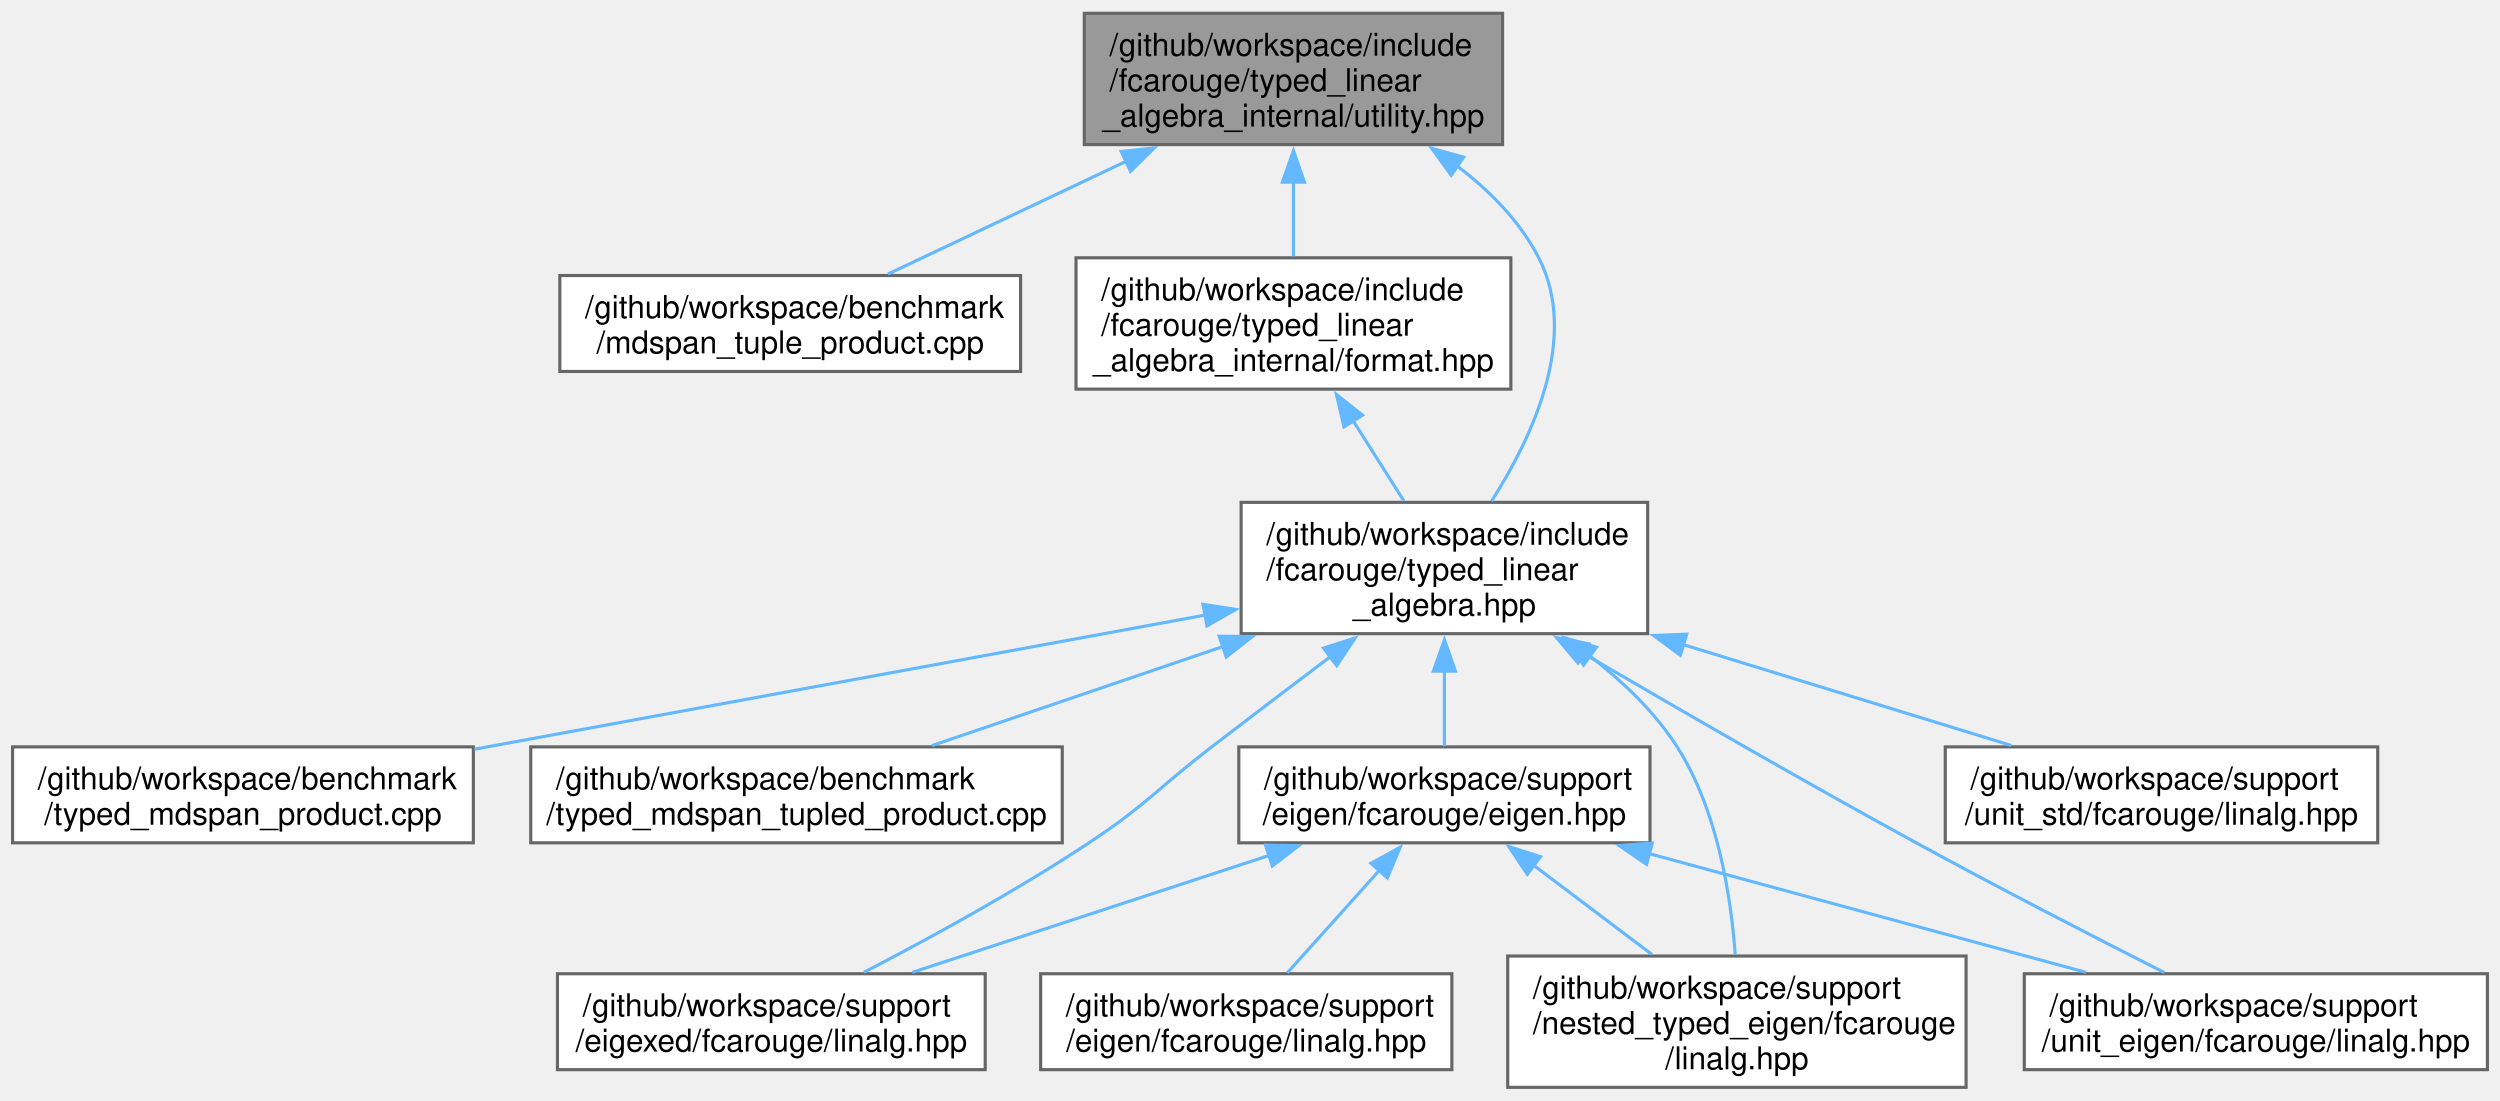
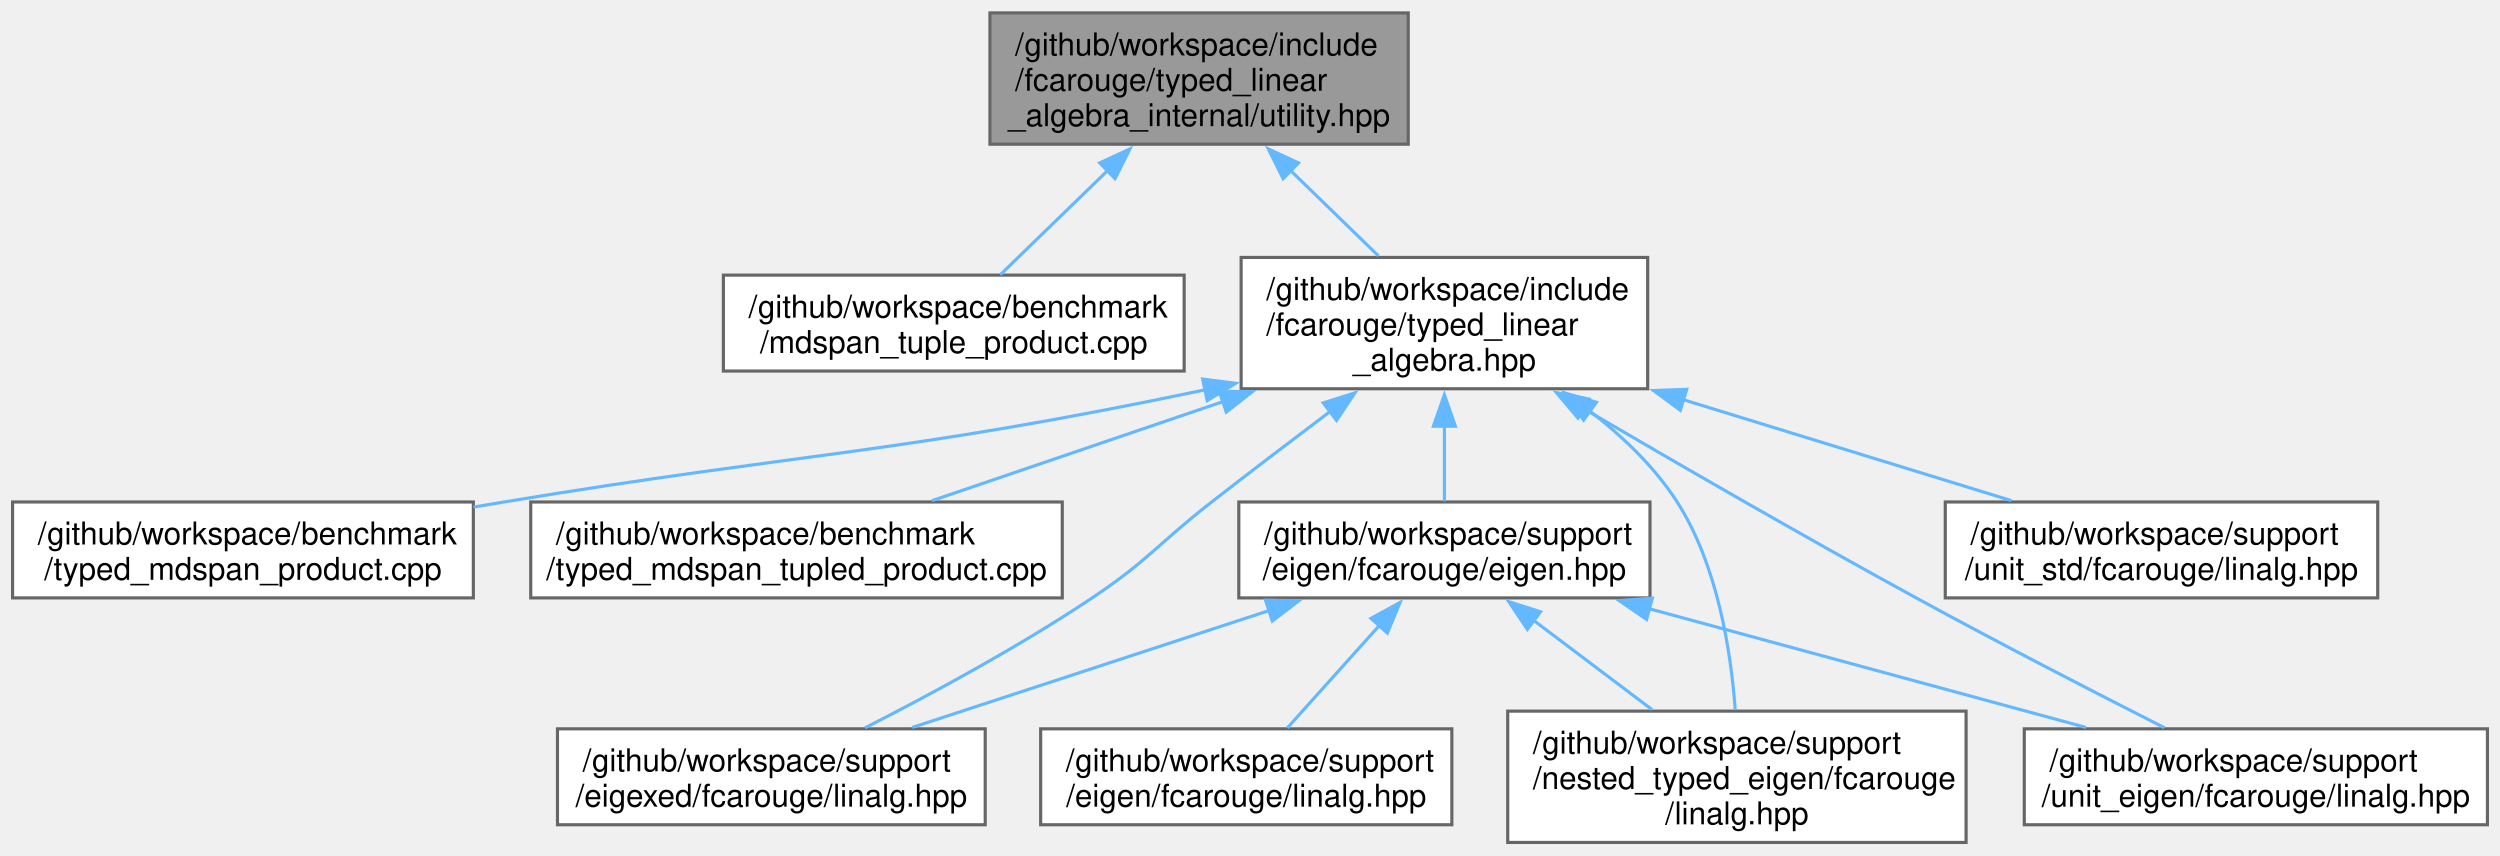
- <svg xmlns="http://www.w3.org/2000/svg" xmlns:xlink="http://www.w3.org/1999/xlink" width="795pt" height="350pt" viewBox="0.00 0.00 794.88 349.50">
-   <g id="graph0" class="graph" transform="scale(1 1) rotate(0) translate(4 345.5)">
+ <svg xmlns="http://www.w3.org/2000/svg" xmlns:xlink="http://www.w3.org/1999/xlink" width="795pt" height="272pt" viewBox="0.00 0.00 794.88 271.75">
+   <g id="graph0" class="graph" transform="scale(1 1) rotate(0) translate(4 267.75)">
    <g id="Node000001" class="node">
      <g id="a_Node000001">
        <a xlink:title=" ">
-           <polygon fill="#999999" stroke="#666666" points="473.75,-341.5 340.75,-341.5 340.75,-299.75 473.75,-299.75 473.75,-341.5" />
-           <text text-anchor="start" x="348.75" y="-328" font-family="Helvetica,sans-Serif" font-size="10.00">/github/workspace/include</text>
-           <text text-anchor="start" x="348.75" y="-316.75" font-family="Helvetica,sans-Serif" font-size="10.00">/fcarouge/typed_linear</text>
-           <text text-anchor="middle" x="407.25" y="-305.5" font-family="Helvetica,sans-Serif" font-size="10.00">_algebra_internal/utility.hpp</text>
+           <polygon fill="#999999" stroke="#666666" points="443.75,-263.75 310.75,-263.75 310.75,-222 443.75,-222 443.75,-263.75" />
+           <text text-anchor="start" x="318.75" y="-250.25" font-family="Helvetica,sans-Serif" font-size="10.00">/github/workspace/include</text>
+           <text text-anchor="start" x="318.75" y="-239" font-family="Helvetica,sans-Serif" font-size="10.00">/fcarouge/typed_linear</text>
+           <text text-anchor="middle" x="377.25" y="-227.75" font-family="Helvetica,sans-Serif" font-size="10.00">_algebra_internal/utility.hpp</text>
        </a>
      </g>
    </g>
    <g id="Node000002" class="node">
      <g id="a_Node000002">
        <a xlink:href="mdspan__tuple__product_8cpp.xhtml" target="_top" xlink:title=" ">
-           <polygon fill="white" stroke="#666666" points="320.5,-258.12 174,-258.12 174,-227.62 320.5,-227.62 320.5,-258.12" />
-           <text text-anchor="start" x="182" y="-244.62" font-family="Helvetica,sans-Serif" font-size="10.00">/github/workspace/benchmark</text>
-           <text text-anchor="middle" x="247.25" y="-233.38" font-family="Helvetica,sans-Serif" font-size="10.00">/mdspan_tuple_product.cpp</text>
+           <polygon fill="white" stroke="#666666" points="372.5,-180.38 226,-180.38 226,-149.88 372.5,-149.88 372.5,-180.38" />
+           <text text-anchor="start" x="234" y="-166.88" font-family="Helvetica,sans-Serif" font-size="10.00">/github/workspace/benchmark</text>
+           <text text-anchor="middle" x="299.25" y="-155.62" font-family="Helvetica,sans-Serif" font-size="10.00">/mdspan_tuple_product.cpp</text>
        </a>
      </g>
    </g>
    <g id="edge1_Node000001_Node000002" class="edge">
      <g id="a_edge1_Node000001_Node000002">
        <a xlink:title=" ">
-           <path fill="none" stroke="#63b8ff" d="M354.23,-294.52C329.06,-282.61 299.85,-268.78 278.32,-258.58" />
-           <polygon fill="#63b8ff" stroke="#63b8ff" points="352.47,-297.56 363,-298.68 355.46,-291.24 352.47,-297.56" />
+           <path fill="none" stroke="#63b8ff" d="M348.17,-213.63C336.54,-202.34 323.66,-189.83 314.03,-180.48" />
+           <polygon fill="#63b8ff" stroke="#63b8ff" points="345.65,-216.06 355.26,-220.52 350.53,-211.04 345.65,-216.06" />
        </a>
      </g>
    </g>
    <g id="Node000003" class="node">
      <g id="a_Node000003">
        <a xlink:href="typed__linear__algebra_8hpp.xhtml" target="_top" xlink:title="Typed linear algebra implementation.">
          <polygon fill="white" stroke="#666666" points="519.88,-186 390.62,-186 390.62,-144.25 519.88,-144.25 519.88,-186" />
          <text text-anchor="start" x="398.62" y="-172.5" font-family="Helvetica,sans-Serif" font-size="10.00">/github/workspace/include</text>
          <text text-anchor="start" x="398.62" y="-161.25" font-family="Helvetica,sans-Serif" font-size="10.00">/fcarouge/typed_linear</text>
          <text text-anchor="middle" x="455.25" y="-150" font-family="Helvetica,sans-Serif" font-size="10.00">_algebra.hpp</text>
        </a>
      </g>
    </g>
    <g id="edge2_Node000001_Node000003" class="edge">
      <g id="a_edge2_Node000001_Node000003">
        <a xlink:title=" ">
-           <path fill="none" stroke="#63b8ff" d="M459.28,-292.95C469.72,-285.04 479.3,-275.32 485.25,-263.75 498.21,-238.52 483.25,-206.69 470.21,-186.37" />
-           <polygon fill="#63b8ff" stroke="#63b8ff" points="457.4,-289.99 451.19,-298.57 461.4,-295.74 457.4,-289.99" />
-         </a>
-       </g>
-     </g>
-     <g id="Node000012" class="node">
-       <g id="a_Node000012">
-         <a xlink:href="format_8hpp.xhtml" target="_top" xlink:title="Formatting support for the typed matrix.">
-           <polygon fill="white" stroke="#666666" points="476.38,-263.75 338.12,-263.75 338.12,-222 476.38,-222 476.38,-263.75" />
-           <text text-anchor="start" x="346.12" y="-250.25" font-family="Helvetica,sans-Serif" font-size="10.00">/github/workspace/include</text>
-           <text text-anchor="start" x="346.12" y="-239" font-family="Helvetica,sans-Serif" font-size="10.00">/fcarouge/typed_linear</text>
-           <text text-anchor="middle" x="407.25" y="-227.75" font-family="Helvetica,sans-Serif" font-size="10.00">_algebra_internal/format.hpp</text>
-         </a>
-       </g>
-     </g>
-     <g id="edge14_Node000001_Node000012" class="edge">
-       <g id="a_edge14_Node000001_Node000012">
-         <a xlink:title=" ">
-           <path fill="none" stroke="#63b8ff" d="M407.25,-288C407.25,-279.96 407.25,-271.54 407.25,-264.23" />
-           <polygon fill="#63b8ff" stroke="#63b8ff" points="403.75,-287.81 407.25,-297.81 410.75,-287.81 403.75,-287.81" />
+           <path fill="none" stroke="#63b8ff" d="M406.38,-213.59C415.65,-204.59 425.71,-194.81 434.29,-186.48" />
+           <polygon fill="#63b8ff" stroke="#63b8ff" points="403.97,-211.04 399.24,-220.52 408.85,-216.06 403.97,-211.04" />
        </a>
      </g>
    </g>
    <g id="Node000004" class="node">
      <g id="a_Node000004">
        <a xlink:href="typed__mdspan__product_8cpp.xhtml" target="_top" xlink:title=" ">
          <polygon fill="white" stroke="#666666" points="146.5,-108.25 0,-108.25 0,-77.75 146.5,-77.75 146.5,-108.25" />
          <text text-anchor="start" x="8" y="-94.75" font-family="Helvetica,sans-Serif" font-size="10.00">/github/workspace/benchmark</text>
          <text text-anchor="middle" x="73.25" y="-83.5" font-family="Helvetica,sans-Serif" font-size="10.00">/typed_mdspan_product.cpp</text>
        </a>
      </g>
    </g>
    <g id="edge3_Node000003_Node000004" class="edge">
      <g id="a_edge3_Node000003_Node000004">
        <a xlink:title=" ">
-           <path fill="none" stroke="#63b8ff" d="M379.47,-150.21C311.94,-137.82 213.73,-119.79 146.87,-107.51" />
-           <polygon fill="#63b8ff" stroke="#63b8ff" points="378.49,-153.59 388.96,-151.96 379.76,-146.71 378.49,-153.59" />
+           <path fill="none" stroke="#63b8ff" d="M379.26,-143.93C280.29,-123.19 252.65,-124.24 156.25,-108.25 153.08,-107.72 149.84,-107.18 146.56,-106.63" />
+           <polygon fill="#63b8ff" stroke="#63b8ff" points="378.38,-147.33 388.89,-145.98 379.83,-140.48 378.38,-147.33" />
        </a>
      </g>
    </g>
    <g id="Node000005" class="node">
      <g id="a_Node000005">
        <a xlink:href="typed__mdspan__tupled__product_8cpp.xhtml" target="_top" xlink:title=" ">
          <polygon fill="white" stroke="#666666" points="333.75,-108.25 164.75,-108.25 164.75,-77.75 333.75,-77.75 333.75,-108.25" />
          <text text-anchor="start" x="172.75" y="-94.75" font-family="Helvetica,sans-Serif" font-size="10.00">/github/workspace/benchmark</text>
          <text text-anchor="middle" x="249.25" y="-83.5" font-family="Helvetica,sans-Serif" font-size="10.00">/typed_mdspan_tupled_product.cpp</text>
        </a>
      </g>
    </g>
    <g id="edge4_Node000003_Node000005" class="edge">
      <g id="a_edge4_Node000003_Node000005">
        <a xlink:title=" ">
          <path fill="none" stroke="#63b8ff" d="M384.99,-140.21C354.24,-129.74 319.15,-117.79 292.34,-108.67" />
          <polygon fill="#63b8ff" stroke="#63b8ff" points="383.64,-143.44 394.23,-143.35 385.89,-136.82 383.64,-143.44" />
        </a>
      </g>
    </g>
    <g id="Node000006" class="node">
      <g id="a_Node000006">
        <a xlink:href="eigen_8hpp.xhtml" target="_top" xlink:title="Linear algebra facade for Eigen3 third party implementation.">
          <polygon fill="white" stroke="#666666" points="520.62,-108.25 389.88,-108.25 389.88,-77.75 520.62,-77.75 520.62,-108.25" />
          <text text-anchor="start" x="397.88" y="-94.75" font-family="Helvetica,sans-Serif" font-size="10.00">/github/workspace/support</text>
          <text text-anchor="middle" x="455.25" y="-83.5" font-family="Helvetica,sans-Serif" font-size="10.00">/eigen/fcarouge/eigen.hpp</text>
        </a>
      </g>
    </g>
    <g id="edge5_Node000003_Node000006" class="edge">
      <g id="a_edge5_Node000003_Node000006">
        <a xlink:title=" ">
          <path fill="none" stroke="#63b8ff" d="M455.25,-132.38C455.25,-124.02 455.25,-115.4 455.25,-108.45" />
          <polygon fill="#63b8ff" stroke="#63b8ff" points="451.75,-132.33 455.25,-142.33 458.75,-132.33 451.75,-132.33" />
        </a>
      </g>
    </g>
    <g id="Node000008" class="node">
      <g id="a_Node000008">
        <a xlink:href="eigexed_2fcarouge_2linalg_8hpp.xhtml" target="_top" xlink:title="Scalar type linear algebra with Eigen implementation.">
          <polygon fill="white" stroke="#666666" points="309.25,-36.12 173.25,-36.12 173.25,-5.62 309.25,-5.62 309.25,-36.12" />
          <text text-anchor="start" x="181.25" y="-22.62" font-family="Helvetica,sans-Serif" font-size="10.00">/github/workspace/support</text>
          <text text-anchor="middle" x="241.25" y="-11.38" font-family="Helvetica,sans-Serif" font-size="10.00">/eigexed/fcarouge/linalg.hpp</text>
        </a>
      </g>
    </g>
    <g id="edge10_Node000003_Node000008" class="edge">
      <g id="a_edge10_Node000003_Node000008">
        <a xlink:title=" ">
-           <path fill="none" stroke="#63b8ff" d="M419.18,-137.08C407.09,-127.97 393.56,-117.71 381.25,-108.25 363.8,-94.84 360.6,-89.89 342.25,-77.75 319.02,-62.38 291.24,-47.23 270.7,-36.59" />
-           <polygon fill="#63b8ff" stroke="#63b8ff" points="416.8,-139.67 426.89,-142.89 421.01,-134.08 416.8,-139.67" />
+           <path fill="none" stroke="#63b8ff" d="M419.11,-137.17C407.02,-128.06 393.5,-117.79 381.25,-108.25 364.16,-94.95 361.26,-89.78 343.25,-77.75 319.91,-62.16 291.84,-47.03 271.07,-36.45" />
+           <polygon fill="#63b8ff" stroke="#63b8ff" points="416.73,-139.76 426.83,-142.97 420.94,-134.17 416.73,-139.76" />
        </a>
      </g>
    </g>
    <g id="Node000009" class="node">
      <g id="a_Node000009">
        <a xlink:href="nested__typed__eigen_2fcarouge_2linalg_8hpp.xhtml" target="_top" xlink:title="Scalar type nested linear algebra with Eigen implementation.">
          <polygon fill="white" stroke="#666666" points="621.12,-41.75 475.38,-41.75 475.38,0 621.12,0 621.12,-41.75" />
          <text text-anchor="start" x="483.38" y="-28.25" font-family="Helvetica,sans-Serif" font-size="10.00">/github/workspace/support</text>
          <text text-anchor="start" x="483.38" y="-17" font-family="Helvetica,sans-Serif" font-size="10.00">/nested_typed_eigen/fcarouge</text>
          <text text-anchor="middle" x="548.25" y="-5.75" font-family="Helvetica,sans-Serif" font-size="10.00">/linalg.hpp</text>
        </a>
      </g>
    </g>
    <g id="edge11_Node000003_Node000009" class="edge">
      <g id="a_edge11_Node000003_Node000009">
        <a xlink:title=" ">
          <path fill="none" stroke="#63b8ff" d="M501.47,-137.17C511.97,-129.08 522.12,-119.36 529.25,-108.25 542.1,-88.22 546.35,-60.78 547.71,-42.25" />
          <polygon fill="#63b8ff" stroke="#63b8ff" points="499.5,-134.28 493.43,-142.96 503.59,-139.95 499.5,-134.28" />
        </a>
      </g>
    </g>
    <g id="Node000010" class="node">
      <g id="a_Node000010">
        <a xlink:href="unit__eigen_2fcarouge_2linalg_8hpp.xhtml" target="_top" xlink:title="Indexed-based linear algebra with mp-units with Eigen implementations.">
          <polygon fill="white" stroke="#666666" points="786.88,-36.12 639.62,-36.12 639.62,-5.62 786.88,-5.62 786.88,-36.12" />
          <text text-anchor="start" x="647.62" y="-22.62" font-family="Helvetica,sans-Serif" font-size="10.00">/github/workspace/support</text>
          <text text-anchor="middle" x="713.25" y="-11.38" font-family="Helvetica,sans-Serif" font-size="10.00">/unit_eigen/fcarouge/linalg.hpp</text>
        </a>
      </g>
    </g>
    <g id="edge12_Node000003_Node000010" class="edge">
      <g id="a_edge12_Node000003_Node000010">
        <a xlink:title=" ">
          <path fill="none" stroke="#63b8ff" d="M499.22,-138.11C528.96,-120.69 569.23,-97.42 605.25,-77.75 631.74,-63.28 662.34,-47.54 684.18,-36.47" />
          <polygon fill="#63b8ff" stroke="#63b8ff" points="497.71,-134.94 490.86,-143.02 501.26,-140.97 497.71,-134.94" />
        </a>
      </g>
    </g>
    <g id="Node000011" class="node">
      <g id="a_Node000011">
        <a xlink:href="unit__std_2fcarouge_2linalg_8hpp.xhtml" target="_top" xlink:title="Indexed-based linear algebra with mp-units with Eigen implementations.">
          <polygon fill="white" stroke="#666666" points="752,-108.25 614.5,-108.25 614.5,-77.75 752,-77.75 752,-108.25" />
          <text text-anchor="start" x="622.5" y="-94.75" font-family="Helvetica,sans-Serif" font-size="10.00">/github/workspace/support</text>
          <text text-anchor="middle" x="683.25" y="-83.5" font-family="Helvetica,sans-Serif" font-size="10.00">/unit_std/fcarouge/linalg.hpp</text>
        </a>
      </g>
    </g>
    <g id="edge13_Node000003_Node000011" class="edge">
      <g id="a_edge13_Node000003_Node000011">
        <a xlink:title=" ">
          <path fill="none" stroke="#63b8ff" d="M531.26,-140.75C565.7,-130.15 605.36,-117.96 635.53,-108.68" />
          <polygon fill="#63b8ff" stroke="#63b8ff" points="530.26,-137.39 521.73,-143.68 532.31,-144.08 530.26,-137.39" />
        </a>
      </g>
    </g>
    <g id="Node000007" class="node">
      <g id="a_Node000007">
        <a xlink:href="eigen_2fcarouge_2linalg_8hpp.xhtml" target="_top" xlink:title=" ">
          <polygon fill="white" stroke="#666666" points="457.62,-36.12 326.88,-36.12 326.88,-5.62 457.62,-5.62 457.62,-36.12" />
          <text text-anchor="start" x="334.88" y="-22.62" font-family="Helvetica,sans-Serif" font-size="10.00">/github/workspace/support</text>
          <text text-anchor="middle" x="392.25" y="-11.38" font-family="Helvetica,sans-Serif" font-size="10.00">/eigen/fcarouge/linalg.hpp</text>
        </a>
      </g>
    </g>
    <g id="edge6_Node000006_Node000007" class="edge">
      <g id="a_edge6_Node000006_Node000007">
        <a xlink:title=" ">
          <path fill="none" stroke="#63b8ff" d="M434.55,-68.96C424.91,-58.23 413.73,-45.78 405.29,-36.39" />
          <polygon fill="#63b8ff" stroke="#63b8ff" points="431.9,-71.24 441.18,-76.34 437.11,-66.57 431.9,-71.24" />
        </a>
      </g>
    </g>
    <g id="edge7_Node000006_Node000008" class="edge">
      <g id="a_edge7_Node000006_Node000008">
        <a xlink:title=" ">
          <path fill="none" stroke="#63b8ff" d="M399.75,-73.81C364.38,-62.22 319.14,-47.4 286.05,-36.56" />
          <polygon fill="#63b8ff" stroke="#63b8ff" points="398.36,-77.04 408.95,-76.83 400.54,-70.39 398.36,-77.04" />
        </a>
      </g>
    </g>
    <g id="edge8_Node000006_Node000009" class="edge">
      <g id="a_edge8_Node000006_Node000009">
        <a xlink:title=" ">
          <path fill="none" stroke="#63b8ff" d="M483.63,-70.6C495.59,-61.58 509.44,-51.14 521.25,-42.24" />
          <polygon fill="#63b8ff" stroke="#63b8ff" points="481.61,-67.74 475.73,-76.56 485.82,-73.33 481.61,-67.74" />
        </a>
      </g>
    </g>
    <g id="edge9_Node000006_Node000010" class="edge">
      <g id="a_edge9_Node000006_Node000010">
        <a xlink:title=" ">
          <path fill="none" stroke="#63b8ff" d="M520.24,-74.34C563.16,-62.67 618.75,-47.56 659.24,-36.56" />
          <polygon fill="#63b8ff" stroke="#63b8ff" points="519.53,-70.9 510.8,-76.9 521.36,-77.66 519.53,-70.9" />
        </a>
      </g>
    </g>
-     <g id="edge15_Node000012_Node000003" class="edge">
-       <g id="a_edge15_Node000012_Node000003">
-         <a xlink:title=" ">
-           <path fill="none" stroke="#63b8ff" d="M426.23,-211.93C431.63,-203.39 437.4,-194.3 442.35,-186.48" />
-           <polygon fill="#63b8ff" stroke="#63b8ff" points="423.32,-209.98 420.92,-220.3 429.23,-213.72 423.32,-209.98" />
-         </a>
-       </g>
-     </g>
  </g>
</svg>
